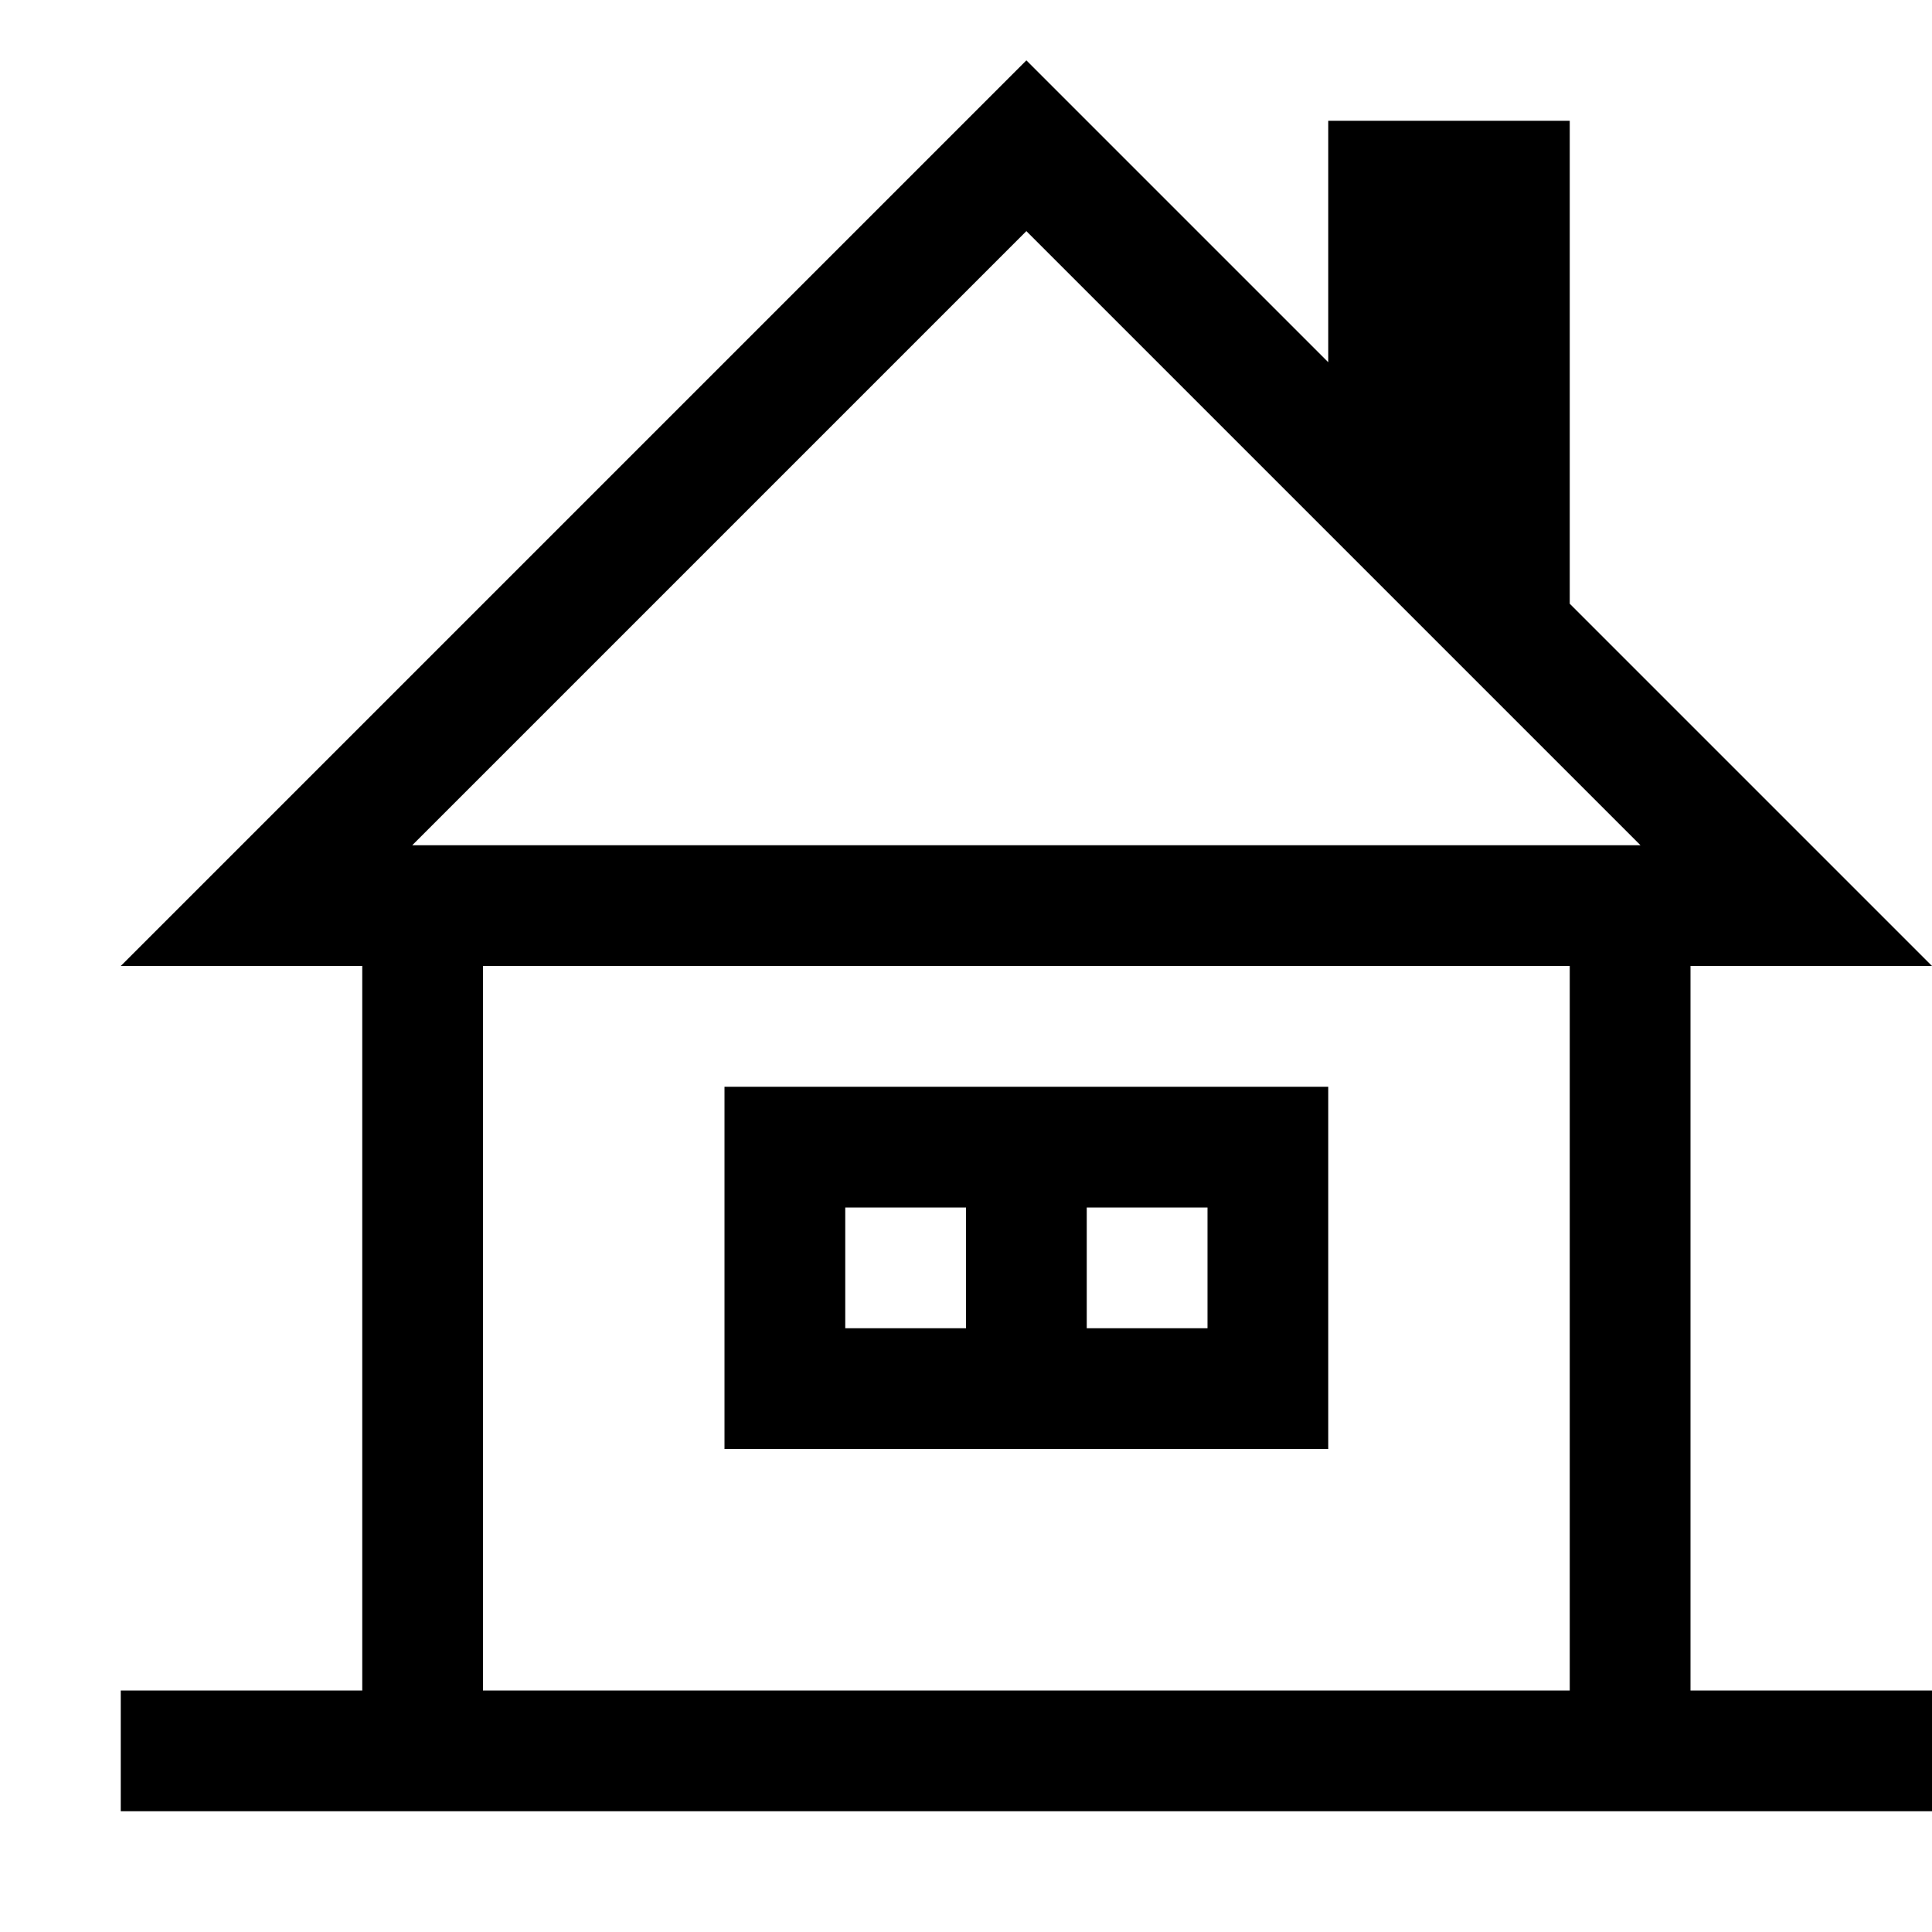
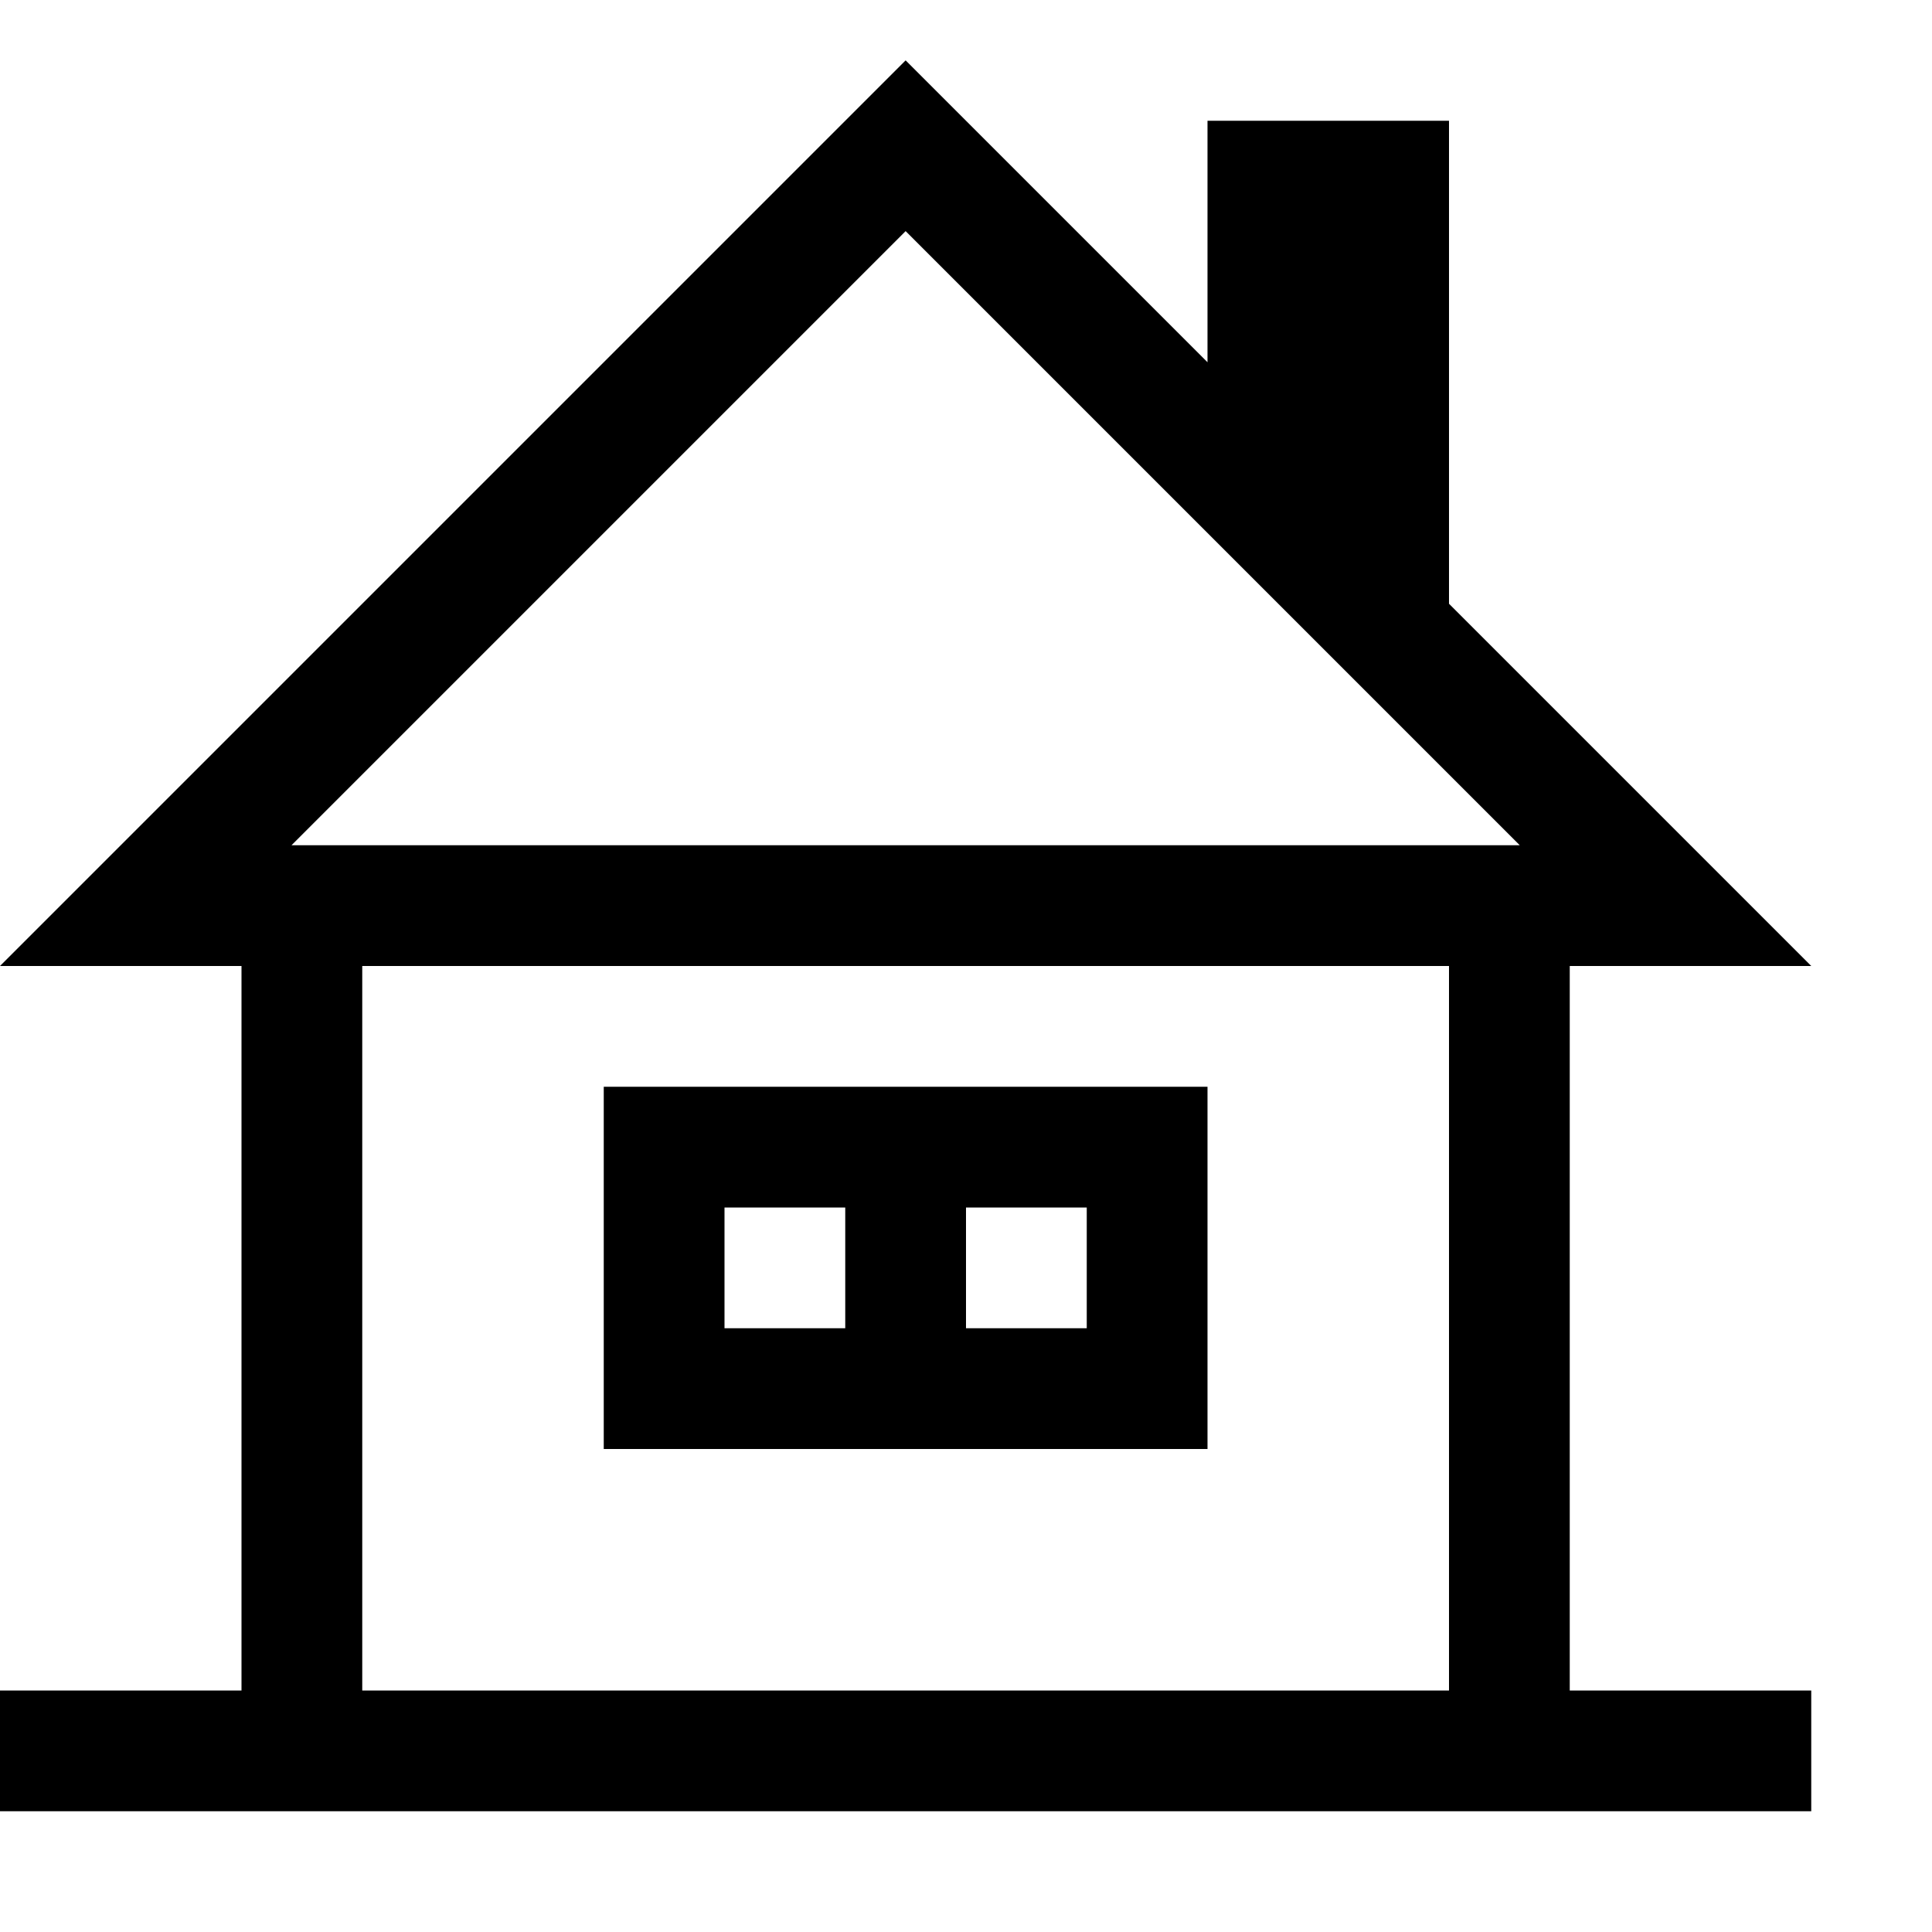
- <svg xmlns="http://www.w3.org/2000/svg" id="icons" viewBox="0 0 16 16">
-   <path d="M6 12h5V9H6zm4-2v1H9v-1zm-3 0h1v1H7zm-6 4v1h15v-1h-2V8h2l-3-3V1h-2v2L8.5.5 1 8h2v6zM8.5 1.914L13.586 7H3.414zM4 8h9v6H4z" />
+ <svg xmlns="http://www.w3.org/2000/svg" viewBox="0 0 16 16">
+   <path d="M13 8h2l-3-3V1h-2v2L7.5.5 0 8h2v6H0v1h15v-1h-2zM7.5 1.914L12.586 7H2.414zM3 14V8h9v6zm2-2h5V9H5zm4-2v1H8v-1zm-3 0h1v1H6z" />
</svg>
